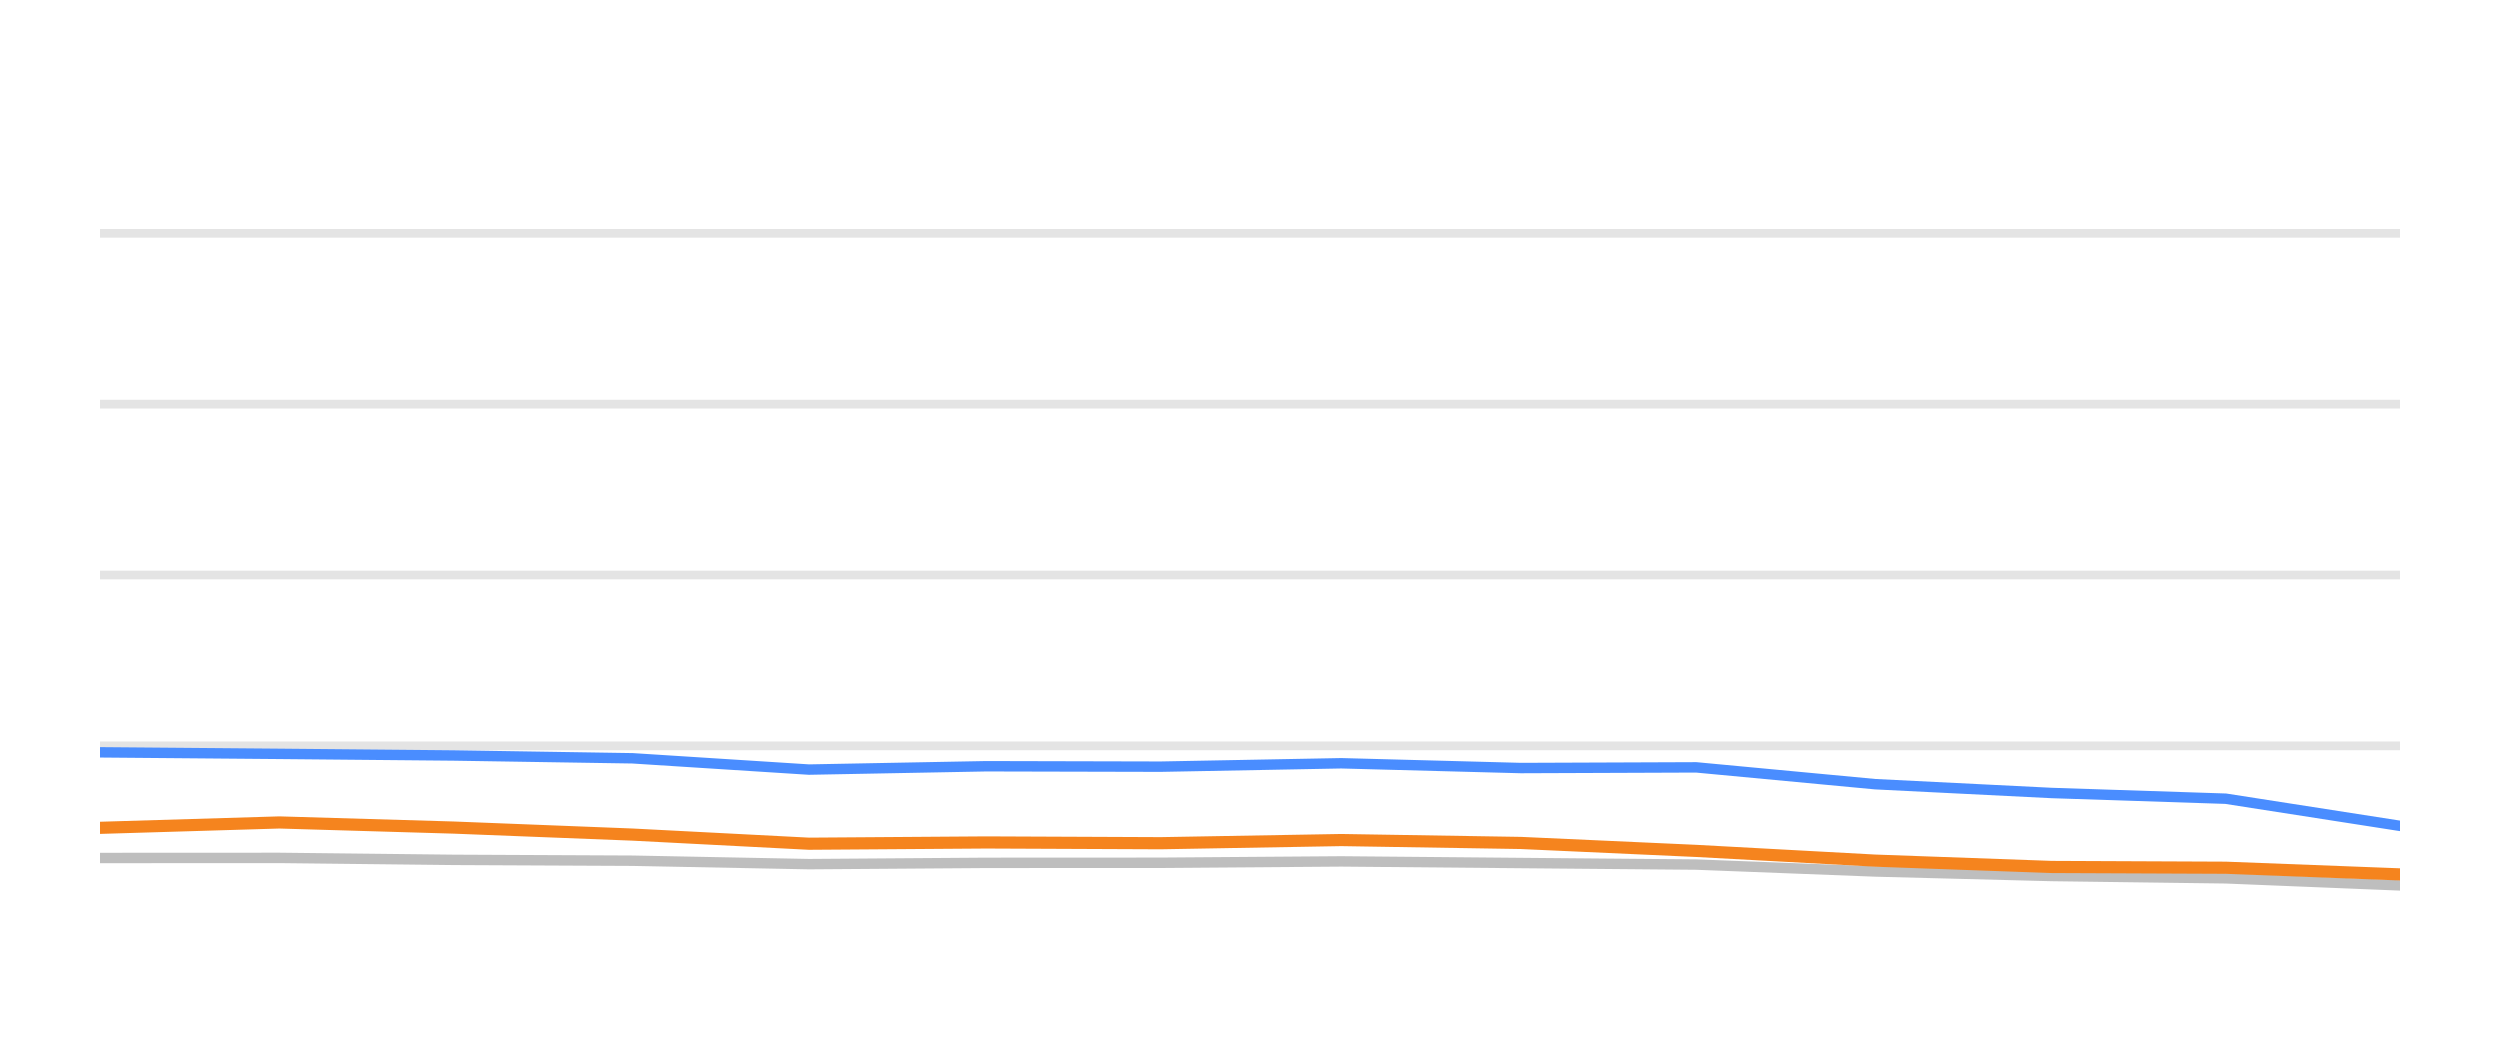
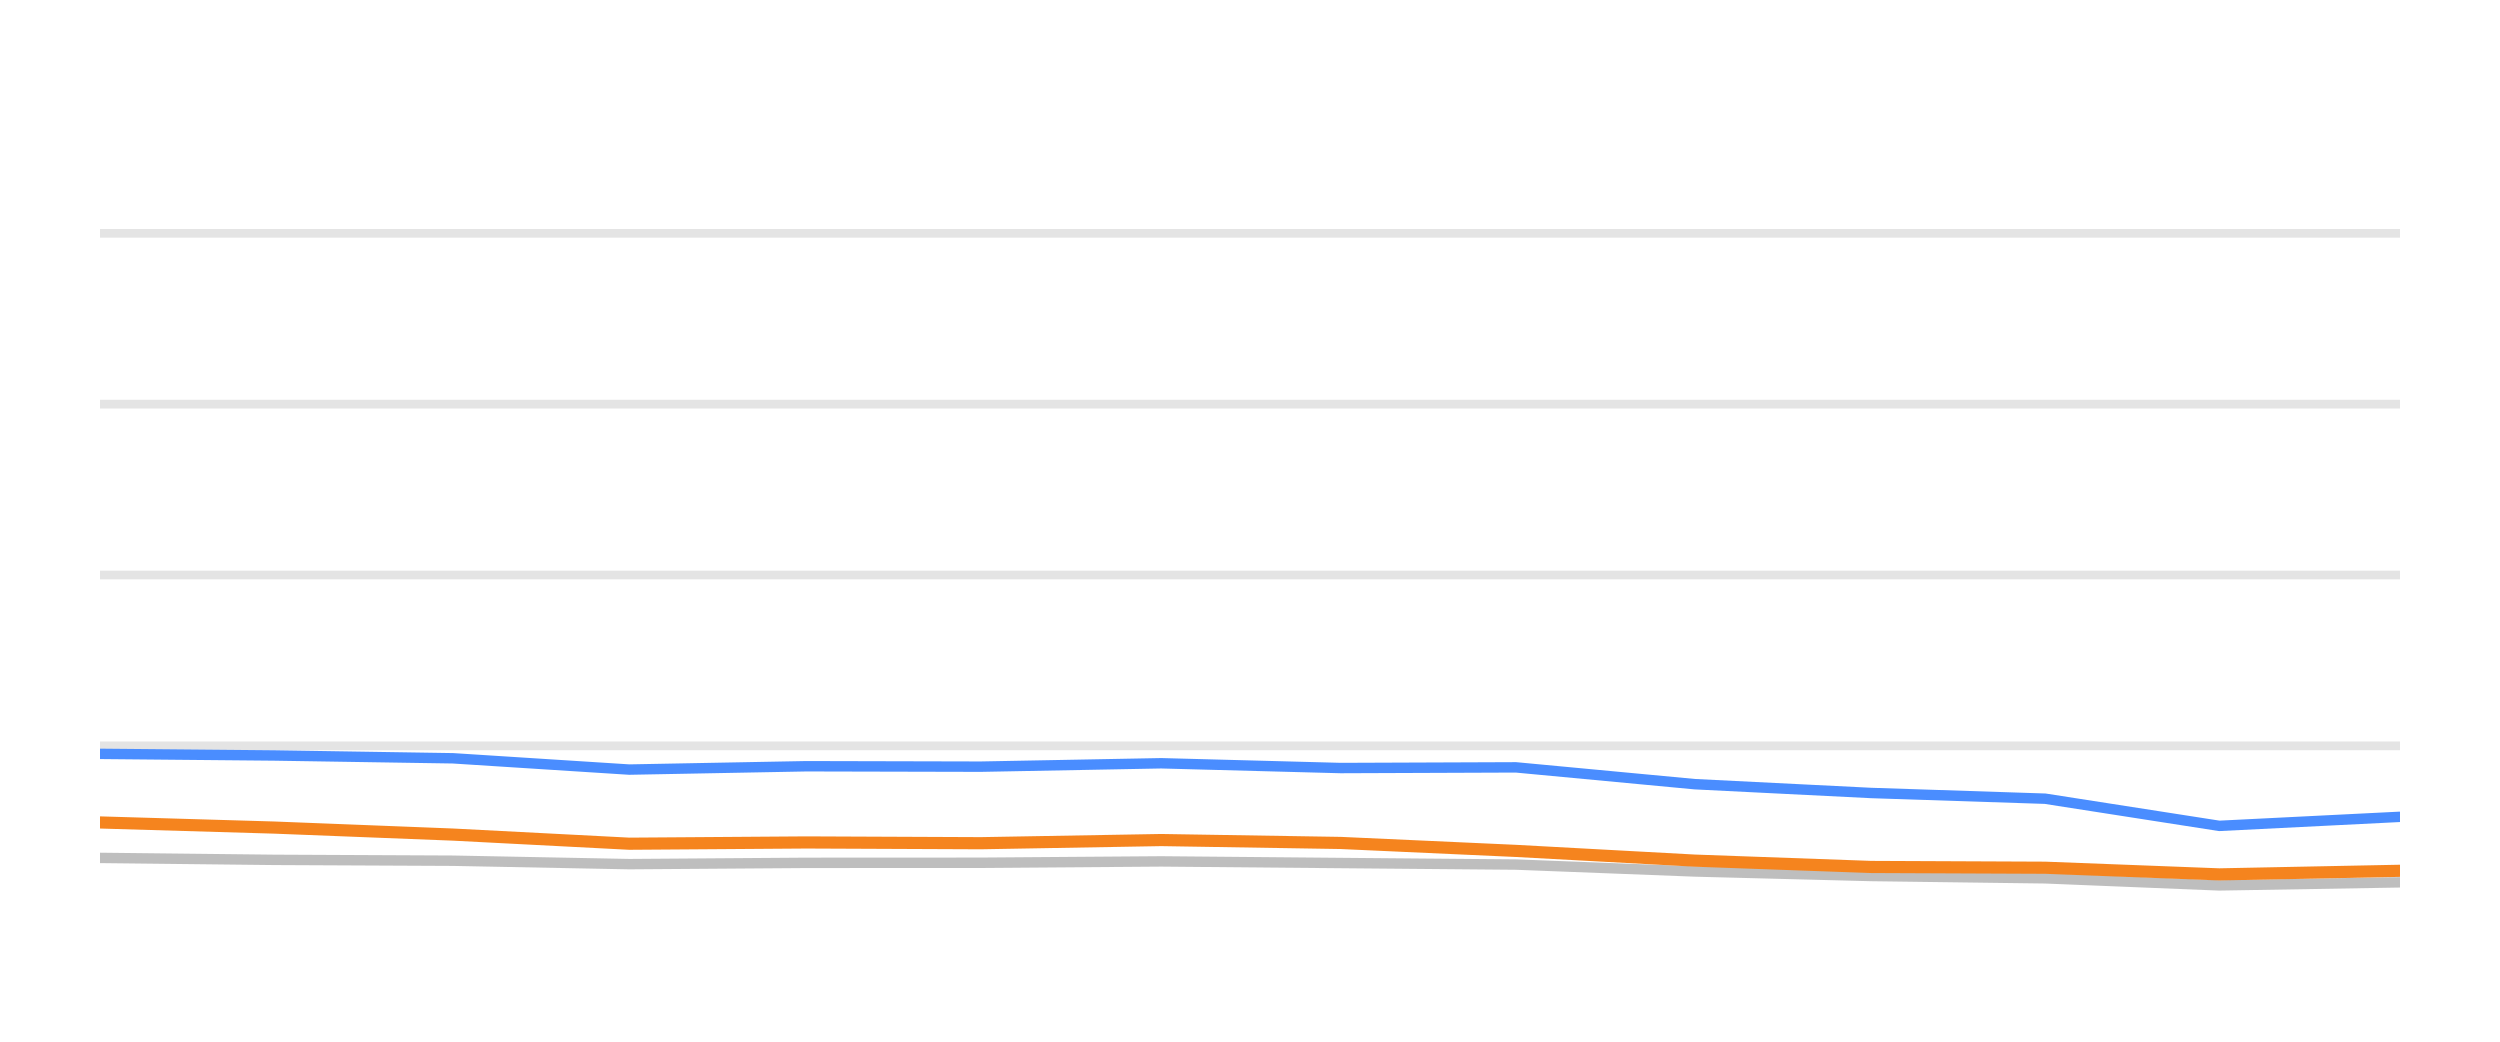
<svg xmlns="http://www.w3.org/2000/svg" width="144pt" height="60pt" viewBox="0 0 144 60" version="1.1">
  <defs>
    <style type="text/css">*{stroke-linejoin: round; stroke-linecap: butt}</style>
  </defs>
  <g id="figure_1">
    <g id="patch_1">
      <path d="M 0 60  L 144 60  L 144 0  L 0 0  L 0 60  z " style="fill: none; opacity: 0" />
    </g>
    <g id="axes_1">
      <g id="patch_2">
        <path d="M 5.76 52.8  L 138.24 52.8  L 138.24 3.6  L 5.76 3.6  L 5.76 52.8  z " style="fill: none" />
      </g>
      <g id="matplotlib.axis_1" />
      <g id="matplotlib.axis_2" />
      <g id="line2d_1">
-         <path d="M 5.76 42.96  L 138.24 42.96  " clip-path="url(#p8f8be1d16f)" style="fill: none; stroke: #b2b2b2; stroke-opacity: 0.35; stroke-width: 0.5; stroke-linecap: square" />
+         <path d="M 5.76 42.96  L 138.24 42.96  " clip-path="url(#pc62510fca1)" style="fill: none; stroke: #b2b2b2; stroke-opacity: 0.35; stroke-width: 0.5; stroke-linecap: square" />
      </g>
      <g id="line2d_2">
-         <path d="M 5.76 33.12  L 138.24 33.12  " clip-path="url(#p8f8be1d16f)" style="fill: none; stroke: #b2b2b2; stroke-opacity: 0.35; stroke-width: 0.5; stroke-linecap: square" />
+         <path d="M 5.76 33.12  L 138.24 33.12  " clip-path="url(#pc62510fca1)" style="fill: none; stroke: #b2b2b2; stroke-opacity: 0.35; stroke-width: 0.5; stroke-linecap: square" />
      </g>
      <g id="line2d_3">
-         <path d="M 5.76 23.28  L 138.24 23.28  " clip-path="url(#p8f8be1d16f)" style="fill: none; stroke: #b2b2b2; stroke-opacity: 0.35; stroke-width: 0.5; stroke-linecap: square" />
+         <path d="M 5.76 23.28  L 138.24 23.28  " clip-path="url(#pc62510fca1)" style="fill: none; stroke: #b2b2b2; stroke-opacity: 0.35; stroke-width: 0.5; stroke-linecap: square" />
      </g>
      <g id="line2d_4">
-         <path d="M 5.76 13.44  L 138.24 13.44  " clip-path="url(#p8f8be1d16f)" style="fill: none; stroke: #b2b2b2; stroke-opacity: 0.35; stroke-width: 0.5; stroke-linecap: square" />
+         <path d="M 5.76 13.44  L 138.24 13.44  " clip-path="url(#pc62510fca1)" style="fill: none; stroke: #b2b2b2; stroke-opacity: 0.35; stroke-width: 0.5; stroke-linecap: square" />
      </g>
      <g id="line2d_5">
-         <path d="M 5.76 49.42  L 16.091 49.415  L 26.133 49.528  L 36.434 49.577  L 46.598 49.774  L 56.802 49.7  L 66.851 49.695  L 77.256 49.617  L 87.603 49.71  L 97.699 49.799  L 108.01 50.197  L 118.172 50.458  L 128.2 50.591  L 138.24 50.999  " clip-path="url(#p8f8be1d16f)" style="fill: none; stroke: #bebebe; stroke-width: 0.6; stroke-linecap: round" />
+         <path d="M 5.76 49.415  L 15.796 49.528  L 26.09 49.577  L 36.247 49.774  L 46.445 49.7  L 56.488 49.695  L 66.886 49.617  L 77.226 49.71  L 87.316 49.799  L 97.621 50.197  L 107.776 50.458  L 117.798 50.591  L 127.831 50.999  L 138.24 50.822  " clip-path="url(#pc62510fca1)" style="fill: none; stroke: #bebebe; stroke-width: 0.6; stroke-linecap: round" />
      </g>
      <g id="line2d_6">
-         <path d="M 5.76 43.334  L 16.091 43.422  L 26.133 43.516  L 36.434 43.678  L 46.598 44.328  L 56.802 44.136  L 66.851 44.16  L 77.256 43.964  L 87.603 44.239  L 97.699 44.2  L 108.01 45.169  L 118.172 45.676  L 128.2 46.005  L 138.24 47.57  " clip-path="url(#p8f8be1d16f)" style="fill: none; stroke: #4a8dff; stroke-width: 0.6; stroke-linecap: round" />
+         <path d="M 5.76 43.422  L 15.796 43.516  L 26.09 43.678  L 36.247 44.328  L 46.445 44.136  L 56.488 44.16  L 66.886 43.964  L 77.226 44.239  L 87.316 44.2  L 97.621 45.169  L 107.776 45.676  L 117.798 46.005  L 127.831 47.57  L 138.24 47.049  " clip-path="url(#pc62510fca1)" style="fill: none; stroke: #4a8dff; stroke-width: 0.6; stroke-linecap: round" />
      </g>
      <g id="line2d_7">
-         <path d="M 5.76 47.683  L 16.091 47.373  L 26.133 47.668  L 36.434 48.072  L 46.598 48.598  L 56.802 48.525  L 66.851 48.569  L 77.256 48.387  L 87.603 48.554  L 97.699 49.012  L 108.01 49.572  L 118.172 49.937  L 128.2 49.981  L 138.24 50.365  " clip-path="url(#p8f8be1d16f)" style="fill: none; stroke: #f5841e; stroke-width: 0.7; stroke-linecap: round" />
+         <path d="M 5.76 47.373  L 15.796 47.668  L 26.09 48.072  L 36.247 48.598  L 46.445 48.525  L 56.488 48.569  L 66.886 48.387  L 77.226 48.554  L 87.316 49.012  L 97.621 49.572  L 107.776 49.937  L 117.798 49.981  L 127.831 50.365  L 138.24 50.158  " clip-path="url(#pc62510fca1)" style="fill: none; stroke: #f5841e; stroke-width: 0.7; stroke-linecap: round" />
      </g>
    </g>
  </g>
  <defs>
-     <clipPath id="p8f8be1d16f">
+     <clipPath id="pc62510fca1">
      <rect x="5.76" y="3.6" width="132.48" height="49.2" />
    </clipPath>
  </defs>
</svg>
